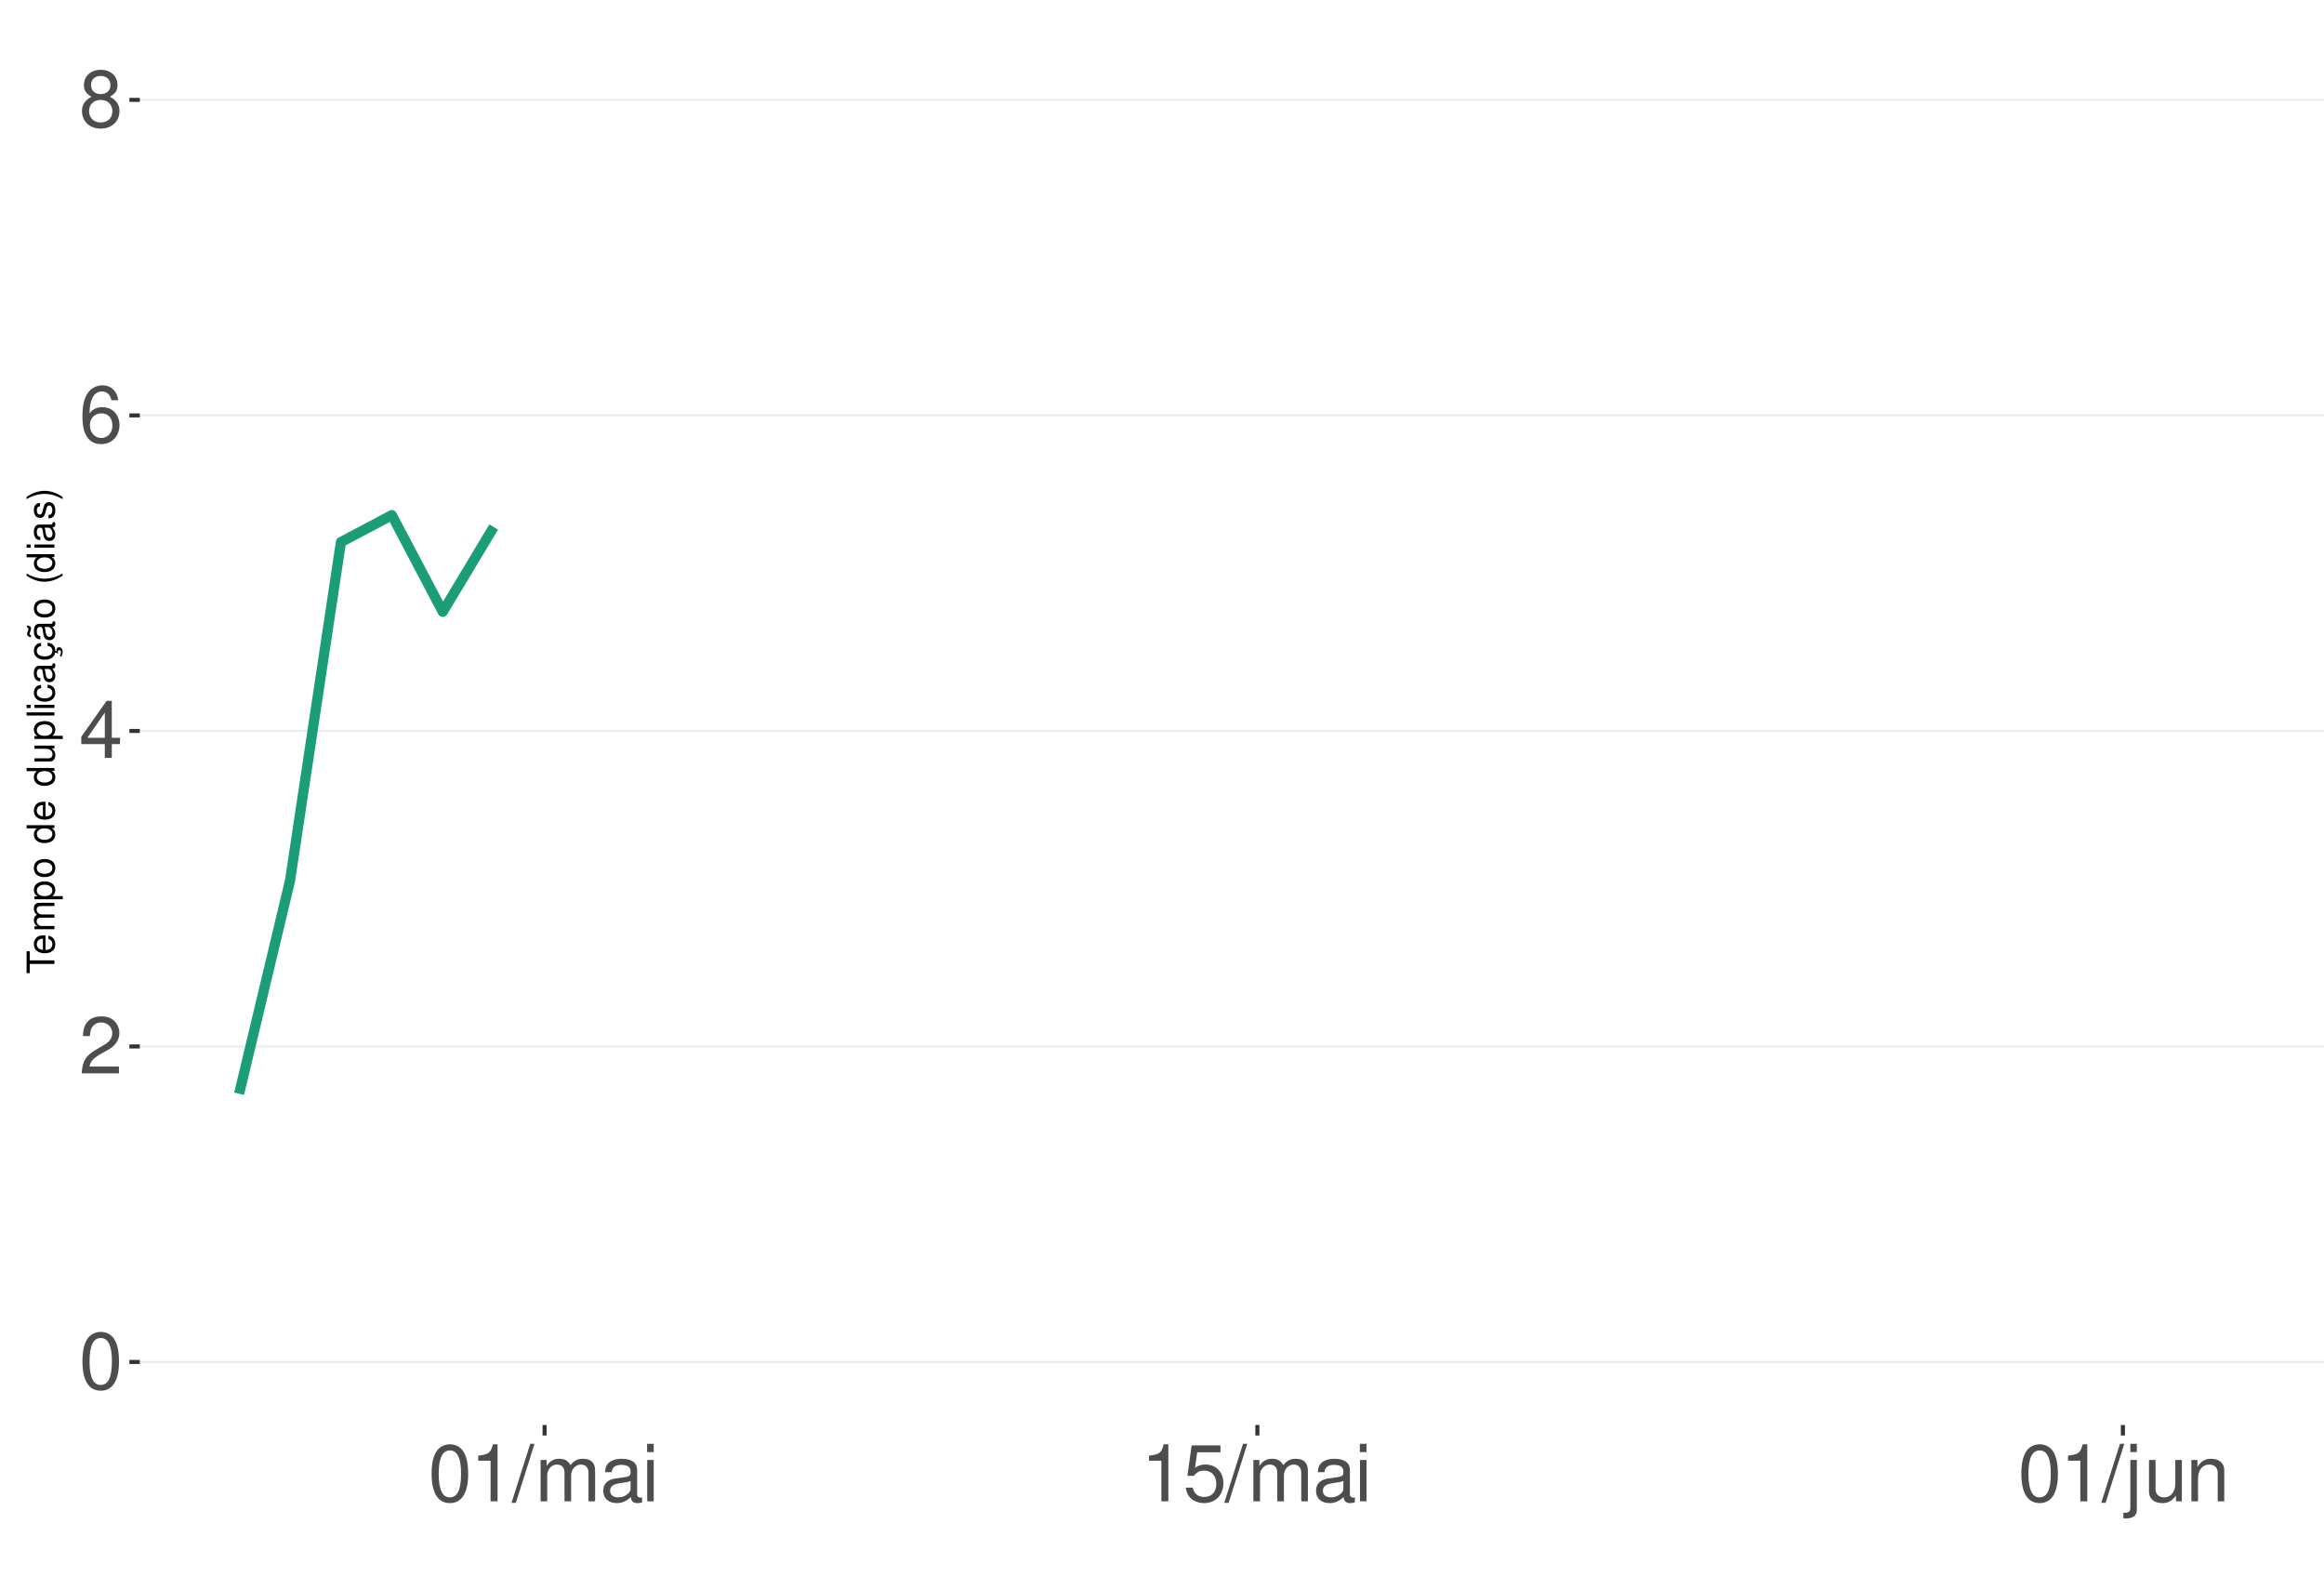
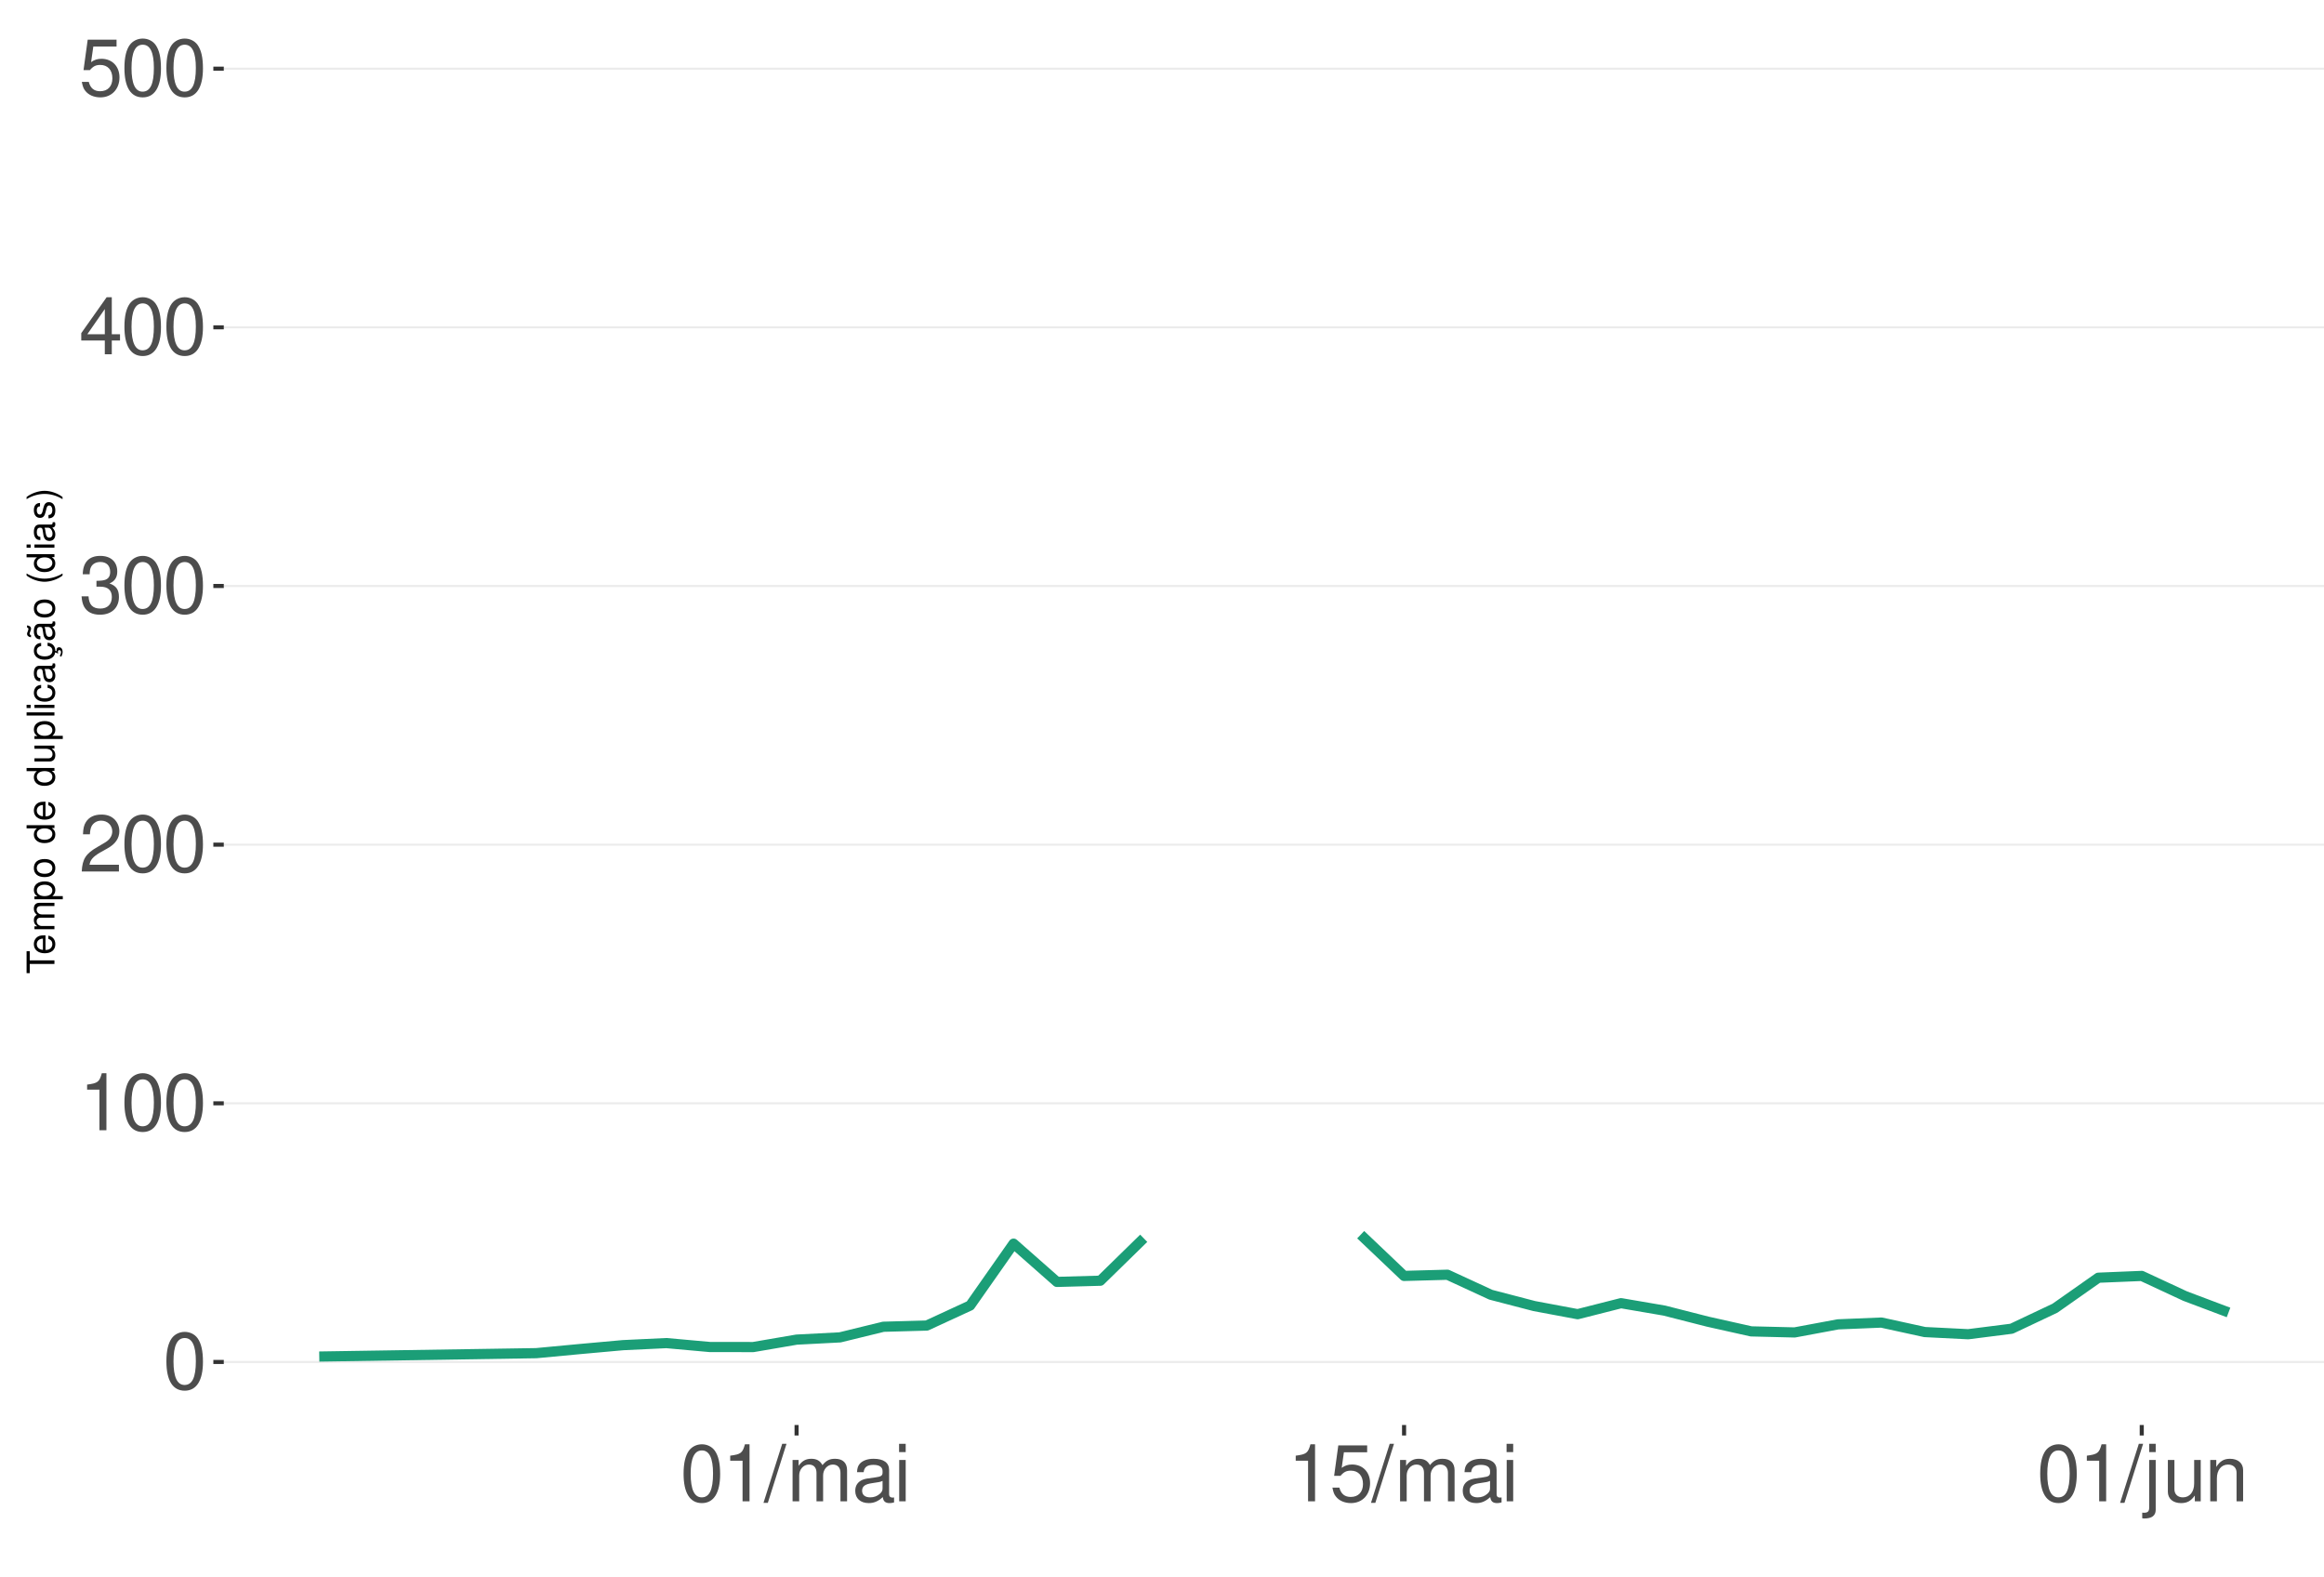
<svg xmlns="http://www.w3.org/2000/svg" xmlns:xlink="http://www.w3.org/1999/xlink" width="609pt" height="413pt" viewBox="0 0 609 413" version="1.1">
  <defs>
    <g>
      <symbol overflow="visible" id="glyph0-0">
        <path style="stroke:none;" d="" />
      </symbol>
      <symbol overflow="visible" id="glyph0-1">
        <path style="stroke:none;" d="M 5.688 -14.938 C 4.312 -14.938 3.078 -14.312 2.312 -13.297 C 1.359 -11.984 0.891 -10 0.891 -7.234 C 0.891 -2.188 2.547 0.469 5.688 0.469 C 8.781 0.469 10.469 -2.188 10.469 -7.109 C 10.469 -10 10.016 -11.938 9.047 -13.297 C 8.281 -14.328 7.062 -14.938 5.688 -14.938 Z M 5.688 -13.328 C 7.641 -13.328 8.609 -11.312 8.609 -7.266 C 8.609 -3.016 7.656 -1.031 5.641 -1.031 C 3.719 -1.031 2.75 -3.094 2.75 -7.203 C 2.75 -11.312 3.719 -13.328 5.688 -13.328 Z M 5.688 -13.328 " />
      </symbol>
      <symbol overflow="visible" id="glyph0-2">
+         <path style="stroke:none;" d="M 5.344 -10.641 L 5.344 0 L 7.172 0 L 7.172 -14.938 L 5.969 -14.938 C 5.328 -12.641 4.922 -12.328 2.109 -11.953 L 2.109 -10.641 Z M 5.344 -10.641 " />
+       </symbol>
+       <symbol overflow="visible" id="glyph0-3">
        <path style="stroke:none;" d="M 10.453 -1.797 L 2.75 -1.797 C 2.938 -3.031 3.594 -3.828 5.391 -4.922 L 7.453 -6.078 C 9.5 -7.203 10.562 -8.734 10.562 -10.578 C 10.562 -11.812 10.062 -12.969 9.188 -13.781 C 8.328 -14.562 7.25 -14.938 5.859 -14.938 C 4 -14.938 2.625 -14.281 1.812 -13 C 1.297 -12.203 1.078 -11.281 1.031 -9.766 L 2.844 -9.766 C 2.906 -10.781 3.031 -11.375 3.281 -11.875 C 3.766 -12.781 4.703 -13.344 5.797 -13.344 C 7.453 -13.344 8.703 -12.141 8.703 -10.531 C 8.703 -9.344 8.016 -8.297 6.719 -7.562 L 4.812 -6.438 C 1.75 -4.688 0.875 -3.281 0.703 -0.016 L 10.453 -0.016 Z M 10.453 -1.797 " />
      </symbol>
-       <symbol overflow="visible" id="glyph0-3">
+       <symbol overflow="visible" id="glyph0-4">
+         <path style="stroke:none;" d="M 4.562 -6.875 L 5.562 -6.875 C 7.547 -6.875 8.594 -5.953 8.594 -4.156 C 8.594 -2.266 7.453 -1.141 5.578 -1.141 C 3.578 -1.141 2.609 -2.141 2.484 -4.344 L 0.656 -4.344 C 0.75 -3.141 0.953 -2.359 1.297 -1.688 C 2.062 -0.25 3.484 0.469 5.5 0.469 C 8.516 0.469 10.453 -1.344 10.453 -4.172 C 10.453 -6.078 9.734 -7.109 7.969 -7.719 C 9.344 -8.281 10.016 -9.312 10.016 -10.828 C 10.016 -13.391 8.344 -14.938 5.562 -14.938 C 2.609 -14.938 1.031 -13.281 0.969 -10.125 L 2.781 -10.125 C 2.812 -11.031 2.891 -11.547 3.125 -12 C 3.531 -12.844 4.438 -13.344 5.578 -13.344 C 7.188 -13.344 8.156 -12.375 8.156 -10.766 C 8.156 -9.703 7.781 -9.062 6.984 -8.719 C 6.484 -8.516 5.828 -8.422 4.562 -8.406 Z M 4.562 -6.875 " />
+       </symbol>
+       <symbol overflow="visible" id="glyph0-5">
        <path style="stroke:none;" d="M 6.75 -3.609 L 6.75 0 L 8.578 0 L 8.578 -3.609 L 10.734 -3.609 L 10.734 -5.25 L 8.578 -5.25 L 8.578 -14.938 L 7.234 -14.938 L 0.578 -5.531 L 0.578 -3.609 Z M 6.75 -5.25 L 2.172 -5.25 L 6.75 -11.844 Z M 6.75 -5.25 " />
      </symbol>
-       <symbol overflow="visible" id="glyph0-4">
-         <path style="stroke:none;" d="M 10.281 -11.047 C 9.938 -13.484 8.359 -14.938 6.141 -14.938 C 4.531 -14.938 3.078 -14.156 2.203 -12.812 C 1.281 -11.344 0.891 -9.516 0.891 -6.812 C 0.891 -4.297 1.234 -2.703 2.125 -1.391 C 2.906 -0.172 4.188 0.469 5.797 0.469 C 8.594 0.469 10.594 -1.609 10.594 -4.531 C 10.594 -7.266 8.734 -9.219 6.109 -9.219 C 4.672 -9.219 3.531 -8.672 2.75 -7.578 C 2.766 -11.281 3.922 -13.328 6.016 -13.328 C 7.297 -13.328 8.188 -12.5 8.469 -11.047 Z M 5.891 -7.594 C 7.641 -7.594 8.734 -6.359 8.734 -4.375 C 8.734 -2.5 7.5 -1.141 5.828 -1.141 C 4.125 -1.141 2.844 -2.562 2.844 -4.469 C 2.844 -6.328 4.094 -7.594 5.891 -7.594 Z M 5.891 -7.594 " />
-       </symbol>
-       <symbol overflow="visible" id="glyph0-5">
-         <path style="stroke:none;" d="M 8.078 -7.875 C 9.609 -8.797 10.078 -9.547 10.078 -10.953 C 10.078 -13.297 8.281 -14.938 5.688 -14.938 C 3.094 -14.938 1.281 -13.297 1.281 -10.969 C 1.281 -9.547 1.75 -8.812 3.266 -7.875 C 1.594 -7.016 0.766 -5.797 0.766 -4.156 C 0.766 -1.422 2.766 0.469 5.688 0.469 C 8.578 0.469 10.594 -1.422 10.594 -4.156 C 10.594 -5.797 9.766 -7.016 8.078 -7.875 Z M 5.688 -13.328 C 7.234 -13.328 8.219 -12.391 8.219 -10.906 C 8.219 -9.5 7.203 -8.578 5.688 -8.578 C 4.125 -8.578 3.141 -9.5 3.141 -10.953 C 3.141 -12.391 4.125 -13.328 5.688 -13.328 Z M 5.688 -7.047 C 7.5 -7.047 8.734 -5.844 8.734 -4.109 C 8.734 -2.312 7.516 -1.141 5.641 -1.141 C 3.859 -1.141 2.625 -2.359 2.625 -4.094 C 2.625 -5.859 3.844 -7.047 5.688 -7.047 Z M 5.688 -7.047 " />
-       </symbol>
      <symbol overflow="visible" id="glyph0-6">
-         <path style="stroke:none;" d="M 5.344 -10.641 L 5.344 0 L 7.172 0 L 7.172 -14.938 L 5.969 -14.938 C 5.328 -12.641 4.922 -12.328 2.109 -11.953 L 2.109 -10.641 Z M 5.344 -10.641 " />
+         <path style="stroke:none;" d="M 9.828 -14.641 L 2.266 -14.641 L 1.172 -6.672 L 2.844 -6.672 C 3.703 -7.688 4.406 -8.031 5.562 -8.031 C 7.516 -8.031 8.734 -6.688 8.734 -4.531 C 8.734 -2.422 7.516 -1.141 5.531 -1.141 C 3.953 -1.141 2.969 -1.938 2.547 -3.594 L 0.719 -3.594 C 0.969 -2.391 1.172 -1.812 1.609 -1.281 C 2.438 -0.172 3.922 0.469 5.578 0.469 C 8.531 0.469 10.594 -1.672 10.594 -4.766 C 10.594 -7.656 8.672 -9.641 5.859 -9.641 C 4.828 -9.641 4 -9.375 3.156 -8.766 L 3.734 -12.844 L 9.828 -12.844 Z M 9.828 -14.641 " />
      </symbol>
      <symbol overflow="visible" id="glyph0-7">
        <path style="stroke:none;" d="M 4.734 -15.062 L -0.172 0.406 L 0.969 0.406 L 5.859 -15.062 Z M 4.734 -15.062 " />
      </symbol>
      <symbol overflow="visible" id="glyph0-8">
        <path style="stroke:none;" d="M 1.453 -10.828 L 1.453 0 L 3.188 0 L 3.188 -6.797 C 3.188 -8.359 4.312 -9.625 5.719 -9.625 C 7 -9.625 7.719 -8.844 7.719 -7.453 L 7.719 0 L 9.453 0 L 9.453 -6.797 C 9.453 -8.359 10.594 -9.625 12 -9.625 C 13.266 -9.625 14 -8.812 14 -7.453 L 14 0 L 15.734 0 L 15.734 -8.125 C 15.734 -10.062 14.625 -11.141 12.594 -11.141 C 11.156 -11.141 10.281 -10.703 9.281 -9.484 C 8.641 -10.641 7.766 -11.141 6.359 -11.141 C 4.922 -11.141 3.953 -10.594 3.031 -9.297 L 3.031 -10.828 Z M 1.453 -10.828 " />
      </symbol>
      <symbol overflow="visible" id="glyph0-9">
        <path style="stroke:none;" d="M 11.047 -1.016 C 10.859 -0.969 10.781 -0.969 10.672 -0.969 C 10.078 -0.969 9.75 -1.281 9.75 -1.812 L 9.75 -8.188 C 9.75 -10.094 8.344 -11.141 5.688 -11.141 C 4.094 -11.141 2.828 -10.672 2.094 -9.875 C 1.594 -9.312 1.391 -8.703 1.344 -7.625 L 3.078 -7.625 C 3.219 -8.938 4 -9.547 5.625 -9.547 C 7.188 -9.547 8.031 -8.969 8.031 -7.938 L 8.031 -7.484 C 8.016 -6.734 7.641 -6.469 6.234 -6.281 C 3.797 -5.969 3.422 -5.891 2.766 -5.625 C 1.516 -5.078 0.875 -4.125 0.875 -2.734 C 0.875 -0.766 2.234 0.469 4.422 0.469 C 5.781 0.469 6.875 0 8.094 -1.109 C 8.219 0 8.766 0.469 9.875 0.469 C 10.25 0.469 10.469 0.438 11.047 0.297 Z M 8.031 -3.406 C 8.031 -2.828 7.875 -2.484 7.359 -2 C 6.656 -1.359 5.797 -1.031 4.797 -1.031 C 3.453 -1.031 2.672 -1.672 2.672 -2.766 C 2.672 -3.906 3.406 -4.484 5.266 -4.75 C 7.109 -5 7.453 -5.078 8.031 -5.344 Z M 8.031 -3.406 " />
      </symbol>
      <symbol overflow="visible" id="glyph0-10">
        <path style="stroke:none;" d="M 3.094 -10.828 L 1.391 -10.828 L 1.391 0 L 3.094 0 Z M 3.094 -15.062 L 1.359 -15.062 L 1.359 -12.891 L 3.094 -12.891 Z M 3.094 -15.062 " />
      </symbol>
      <symbol overflow="visible" id="glyph0-11">
-         <path style="stroke:none;" d="M 9.828 -14.641 L 2.266 -14.641 L 1.172 -6.672 L 2.844 -6.672 C 3.703 -7.688 4.406 -8.031 5.562 -8.031 C 7.516 -8.031 8.734 -6.688 8.734 -4.531 C 8.734 -2.422 7.516 -1.141 5.531 -1.141 C 3.953 -1.141 2.969 -1.938 2.547 -3.594 L 0.719 -3.594 C 0.969 -2.391 1.172 -1.812 1.609 -1.281 C 2.438 -0.172 3.922 0.469 5.578 0.469 C 8.531 0.469 10.594 -1.672 10.594 -4.766 C 10.594 -7.656 8.672 -9.641 5.859 -9.641 C 4.828 -9.641 4 -9.375 3.156 -8.766 L 3.734 -12.844 L 9.828 -12.844 Z M 9.828 -14.641 " />
+         <path style="stroke:none;" d="M 1.453 -10.828 L 1.453 1.562 C 1.453 2.641 1.109 3 0.047 3 C -0.078 3 -0.141 3 -0.375 2.969 L -0.375 4.438 C -0.172 4.484 -0.062 4.5 0.203 4.5 C 2.141 4.5 3.156 3.734 3.156 2.25 L 3.156 -10.828 Z M 3.156 -15.062 L 1.453 -15.062 L 1.453 -12.891 L 3.156 -12.891 Z M 3.156 -15.062 " />
      </symbol>
      <symbol overflow="visible" id="glyph0-12">
-         <path style="stroke:none;" d="M 1.453 -10.828 L 1.453 1.562 C 1.453 2.641 1.109 3 0.047 3 C -0.078 3 -0.141 3 -0.375 2.969 L -0.375 4.438 C -0.172 4.484 -0.062 4.5 0.203 4.5 C 2.141 4.5 3.156 3.734 3.156 2.25 L 3.156 -10.828 Z M 3.156 -15.062 L 1.453 -15.062 L 1.453 -12.891 L 3.156 -12.891 Z M 3.156 -15.062 " />
+         <path style="stroke:none;" d="M 9.953 0 L 9.953 -10.828 L 8.234 -10.828 L 8.234 -4.688 C 8.234 -2.484 7.078 -1.031 5.281 -1.031 C 3.922 -1.031 3.062 -1.859 3.062 -3.156 L 3.062 -10.828 L 1.344 -10.828 L 1.344 -2.484 C 1.344 -0.688 2.688 0.469 4.797 0.469 C 6.375 0.469 7.391 -0.078 8.406 -1.516 L 8.406 0 Z M 9.953 0 " />
      </symbol>
      <symbol overflow="visible" id="glyph0-13">
-         <path style="stroke:none;" d="M 9.953 0 L 9.953 -10.828 L 8.234 -10.828 L 8.234 -4.688 C 8.234 -2.484 7.078 -1.031 5.281 -1.031 C 3.922 -1.031 3.062 -1.859 3.062 -3.156 L 3.062 -10.828 L 1.344 -10.828 L 1.344 -2.484 C 1.344 -0.688 2.688 0.469 4.797 0.469 C 6.375 0.469 7.391 -0.078 8.406 -1.516 L 8.406 0 Z M 9.953 0 " />
-       </symbol>
-       <symbol overflow="visible" id="glyph0-14">
        <path style="stroke:none;" d="M 1.453 -10.828 L 1.453 0 L 3.188 0 L 3.188 -5.969 C 3.188 -8.188 4.344 -9.625 6.109 -9.625 C 7.484 -9.625 8.344 -8.797 8.344 -7.5 L 8.344 0 L 10.062 0 L 10.062 -8.188 C 10.062 -9.984 8.719 -11.141 6.625 -11.141 C 5.016 -11.141 3.984 -10.516 3.031 -9 L 3.031 -10.828 Z M 1.453 -10.828 " />
      </symbol>
      <symbol overflow="visible" id="glyph1-0">
        <path style="stroke:none;" d="" />
      </symbol>
      <symbol overflow="visible" id="glyph1-1">
        <path style="stroke:none;" d="M -6.469 -3.547 L -6.469 -5.938 L -7.297 -5.938 L -7.297 -0.203 L -6.469 -0.203 L -6.469 -2.609 L 0 -2.609 L 0 -3.547 Z M -6.469 -3.547 " />
      </symbol>
      <symbol overflow="visible" id="glyph1-2">
        <path style="stroke:none;" d="M -2.344 -5.125 C -3.141 -5.125 -3.625 -5.062 -4.016 -4.922 C -4.875 -4.578 -5.391 -3.781 -5.391 -2.797 C -5.391 -1.344 -4.281 -0.406 -2.547 -0.406 C -0.812 -0.406 0.234 -1.297 0.234 -2.781 C 0.234 -3.984 -0.453 -4.812 -1.594 -5.016 L -1.594 -4.188 C -0.906 -3.953 -0.547 -3.484 -0.547 -2.812 C -0.547 -2.281 -0.781 -1.828 -1.219 -1.547 C -1.516 -1.344 -1.812 -1.281 -2.344 -1.266 Z M -3.016 -1.297 C -3.984 -1.359 -4.625 -1.953 -4.625 -2.797 C -4.625 -3.641 -3.953 -4.234 -3.016 -4.234 Z M -3.016 -1.297 " />
      </symbol>
      <symbol overflow="visible" id="glyph1-3">
        <path style="stroke:none;" d="M -5.234 -0.703 L 0 -0.703 L 0 -1.547 L -3.297 -1.547 C -4.047 -1.547 -4.656 -2.094 -4.656 -2.766 C -4.656 -3.391 -4.281 -3.734 -3.609 -3.734 L 0 -3.734 L 0 -4.578 L -3.297 -4.578 C -4.047 -4.578 -4.656 -5.125 -4.656 -5.812 C -4.656 -6.422 -4.266 -6.781 -3.609 -6.781 L 0 -6.781 L 0 -7.625 L -3.938 -7.625 C -4.875 -7.625 -5.391 -7.078 -5.391 -6.094 C -5.391 -5.406 -5.188 -4.984 -4.594 -4.484 C -5.156 -4.188 -5.391 -3.766 -5.391 -3.078 C -5.391 -2.375 -5.125 -1.906 -4.5 -1.469 L -5.234 -1.469 Z M -5.234 -0.703 " />
      </symbol>
      <symbol overflow="visible" id="glyph1-4">
        <path style="stroke:none;" d="M 2.188 -0.547 L 2.188 -1.375 L -0.547 -1.375 C -0.016 -1.812 0.234 -2.312 0.234 -2.984 C 0.234 -4.344 -0.859 -5.234 -2.531 -5.234 C -4.297 -5.234 -5.391 -4.375 -5.391 -2.984 C -5.391 -2.266 -5.062 -1.703 -4.453 -1.312 L -5.234 -1.312 L -5.234 -0.547 Z M -4.609 -2.844 C -4.609 -3.766 -3.797 -4.359 -2.547 -4.359 C -1.359 -4.359 -0.547 -3.75 -0.547 -2.844 C -0.547 -1.953 -1.344 -1.375 -2.578 -1.375 C -3.812 -1.375 -4.609 -1.953 -4.609 -2.844 Z M -4.609 -2.844 " />
      </symbol>
      <symbol overflow="visible" id="glyph1-5">
        <path style="stroke:none;" d="M -5.391 -2.719 C -5.391 -1.234 -4.344 -0.359 -2.578 -0.359 C -0.812 -0.359 0.234 -1.234 0.234 -2.734 C 0.234 -4.203 -0.812 -5.094 -2.547 -5.094 C -4.359 -5.094 -5.391 -4.234 -5.391 -2.719 Z M -4.625 -2.734 C -4.625 -3.672 -3.844 -4.234 -2.547 -4.234 C -1.312 -4.234 -0.547 -3.656 -0.547 -2.734 C -0.547 -1.797 -1.312 -1.234 -2.578 -1.234 C -3.844 -1.234 -4.625 -1.797 -4.625 -2.734 Z M -4.625 -2.734 " />
      </symbol>
      <symbol overflow="visible" id="glyph1-6">
        <path style="stroke:none;" d="" />
      </symbol>
      <symbol overflow="visible" id="glyph1-7">
        <path style="stroke:none;" d="M -7.297 -4.953 L -7.297 -4.125 L -4.578 -4.125 C -5.109 -3.766 -5.391 -3.203 -5.391 -2.516 C -5.391 -1.156 -4.297 -0.266 -2.625 -0.266 C -0.859 -0.266 0.234 -1.125 0.234 -2.547 C 0.234 -3.266 -0.047 -3.766 -0.688 -4.203 L 0 -4.203 L 0 -4.953 Z M -4.609 -2.656 C -4.609 -3.547 -3.812 -4.125 -2.562 -4.125 C -1.344 -4.125 -0.547 -3.547 -0.547 -2.656 C -0.547 -1.734 -1.359 -1.125 -2.578 -1.125 C -3.797 -1.125 -4.609 -1.734 -4.609 -2.656 Z M -4.609 -2.656 " />
      </symbol>
      <symbol overflow="visible" id="glyph1-8">
        <path style="stroke:none;" d="M 0 -4.812 L -5.234 -4.812 L -5.234 -3.984 L -2.266 -3.984 C -1.203 -3.984 -0.5 -3.438 -0.5 -2.562 C -0.5 -1.906 -0.906 -1.484 -1.531 -1.484 L -5.234 -1.484 L -5.234 -0.656 L -1.203 -0.656 C -0.328 -0.656 0.234 -1.297 0.234 -2.312 C 0.234 -3.094 -0.047 -3.578 -0.734 -4.062 L 0 -4.062 Z M 0 -4.812 " />
      </symbol>
      <symbol overflow="visible" id="glyph1-9">
        <path style="stroke:none;" d="M -7.297 -1.516 L -7.297 -0.688 L 0 -0.688 L 0 -1.516 Z M -7.297 -1.516 " />
      </symbol>
      <symbol overflow="visible" id="glyph1-10">
        <path style="stroke:none;" d="M -5.234 -1.5 L -5.234 -0.672 L 0 -0.672 L 0 -1.5 Z M -7.297 -1.5 L -7.297 -0.656 L -6.234 -0.656 L -6.234 -1.5 Z M -7.297 -1.5 " />
      </symbol>
      <symbol overflow="visible" id="glyph1-11">
        <path style="stroke:none;" d="M -3.484 -4.703 C -3.984 -4.672 -4.312 -4.562 -4.609 -4.359 C -5.094 -4 -5.391 -3.375 -5.391 -2.641 C -5.391 -1.219 -4.266 -0.312 -2.531 -0.312 C -0.844 -0.312 0.234 -1.203 0.234 -2.625 C 0.234 -3.875 -0.516 -4.672 -1.797 -4.766 L -1.797 -3.938 C -0.953 -3.797 -0.547 -3.359 -0.547 -2.656 C -0.547 -1.734 -1.297 -1.188 -2.531 -1.188 C -3.844 -1.188 -4.625 -1.719 -4.625 -2.625 C -4.625 -3.328 -4.203 -3.766 -3.484 -3.875 Z M -3.484 -4.703 " />
      </symbol>
      <symbol overflow="visible" id="glyph1-12">
        <path style="stroke:none;" d="M -0.484 -5.344 C -0.469 -5.266 -0.469 -5.219 -0.469 -5.172 C -0.469 -4.875 -0.625 -4.719 -0.875 -4.719 L -3.953 -4.719 C -4.891 -4.719 -5.391 -4.047 -5.391 -2.75 C -5.391 -1.984 -5.172 -1.375 -4.781 -1.016 C -4.516 -0.766 -4.203 -0.672 -3.688 -0.656 L -3.688 -1.484 C -4.328 -1.562 -4.625 -1.938 -4.625 -2.719 C -4.625 -3.484 -4.344 -3.891 -3.844 -3.891 L -3.625 -3.891 C -3.266 -3.875 -3.125 -3.703 -3.047 -3.016 C -2.891 -1.844 -2.844 -1.656 -2.719 -1.344 C -2.453 -0.734 -2 -0.422 -1.312 -0.422 C -0.375 -0.422 0.234 -1.078 0.234 -2.141 C 0.234 -2.797 0 -3.328 -0.547 -3.922 C 0 -3.984 0.234 -4.234 0.234 -4.781 C 0.234 -4.953 0.203 -5.062 0.141 -5.344 Z M -1.656 -3.891 C -1.375 -3.891 -1.203 -3.812 -0.969 -3.562 C -0.656 -3.219 -0.5 -2.812 -0.5 -2.312 C -0.5 -1.672 -0.812 -1.297 -1.344 -1.297 C -1.891 -1.297 -2.172 -1.656 -2.297 -2.547 C -2.422 -3.438 -2.453 -3.609 -2.594 -3.891 Z M -1.656 -3.891 " />
      </symbol>
      <symbol overflow="visible" id="glyph1-13">
        <path style="stroke:none;" d="M 0.234 -2.641 C 0.234 -3.875 -0.547 -4.703 -1.797 -4.766 L -1.797 -3.938 C -0.953 -3.797 -0.531 -3.359 -0.531 -2.656 C -0.531 -1.734 -1.281 -1.188 -2.516 -1.188 C -3.844 -1.188 -4.625 -1.719 -4.625 -2.625 C -4.625 -3.328 -4.203 -3.766 -3.484 -3.875 L -3.484 -4.703 C -3.984 -4.672 -4.312 -4.562 -4.609 -4.359 C -5.094 -4 -5.391 -3.375 -5.391 -2.641 C -5.391 -1.219 -4.266 -0.312 -2.531 -0.312 C -1.469 -0.312 -0.625 -0.672 -0.156 -1.312 C 0.047 -1.594 0.125 -1.812 0.203 -2.25 L 0.922 -1.938 L 0.984 -2.062 C 0.938 -2.188 0.906 -2.25 0.906 -2.375 C 0.906 -2.656 1.047 -2.828 1.281 -2.828 C 1.547 -2.828 1.734 -2.594 1.734 -2.297 C 1.734 -2.031 1.672 -1.844 1.438 -1.406 L 1.406 -1.312 L 1.812 -1.094 C 2.078 -1.75 2.141 -1.953 2.141 -2.344 C 2.141 -3.109 1.781 -3.578 1.203 -3.578 C 0.781 -3.578 0.547 -3.297 0.547 -2.797 C 0.547 -2.703 0.547 -2.641 0.562 -2.516 Z M 0.234 -2.641 " />
      </symbol>
      <symbol overflow="visible" id="glyph1-14">
        <path style="stroke:none;" d="M -0.484 -5.344 C -0.469 -5.266 -0.469 -5.219 -0.469 -5.172 C -0.469 -4.875 -0.625 -4.719 -0.875 -4.719 L -3.953 -4.719 C -4.891 -4.719 -5.391 -4.047 -5.391 -2.75 C -5.391 -1.984 -5.172 -1.375 -4.781 -1.016 C -4.516 -0.766 -4.203 -0.672 -3.688 -0.656 L -3.688 -1.484 C -4.328 -1.562 -4.625 -1.938 -4.625 -2.719 C -4.625 -3.484 -4.344 -3.891 -3.844 -3.891 L -3.625 -3.891 C -3.266 -3.875 -3.125 -3.703 -3.047 -3.016 C -2.891 -1.844 -2.844 -1.656 -2.719 -1.344 C -2.453 -0.734 -2 -0.422 -1.312 -0.422 C -0.375 -0.422 0.234 -1.078 0.234 -2.141 C 0.234 -2.797 0 -3.328 -0.547 -3.922 C 0 -3.984 0.234 -4.234 0.234 -4.781 C 0.234 -4.953 0.203 -5.062 0.141 -5.344 Z M -1.656 -3.891 C -1.375 -3.891 -1.203 -3.812 -0.969 -3.562 C -0.656 -3.219 -0.5 -2.812 -0.5 -2.312 C -0.5 -1.672 -0.812 -1.297 -1.344 -1.297 C -1.891 -1.297 -2.172 -1.656 -2.297 -2.547 C -2.422 -3.438 -2.453 -3.609 -2.594 -3.891 Z M -7.172 -3.75 C -6.922 -3.672 -6.812 -3.547 -6.812 -3.375 C -6.812 -3.25 -6.875 -2.984 -6.984 -2.734 C -7.156 -2.312 -7.172 -2.25 -7.172 -2.047 C -7.172 -1.594 -6.797 -1.297 -6.141 -1.188 L -6.141 -1.766 C -6.375 -1.812 -6.5 -1.938 -6.5 -2.094 C -6.5 -2.203 -6.469 -2.344 -6.375 -2.578 C -6.156 -3.156 -6.125 -3.234 -6.125 -3.438 C -6.125 -3.922 -6.484 -4.219 -7.172 -4.312 Z M -7.172 -3.75 " />
      </symbol>
      <symbol overflow="visible" id="glyph1-15">
        <path style="stroke:none;" d="M -7.297 -2.359 C -5.984 -1.359 -4.156 -0.734 -2.594 -0.734 C -1.016 -0.734 0.812 -1.359 2.125 -2.359 L 2.125 -2.906 C 0.688 -2.031 -0.984 -1.547 -2.594 -1.547 C -4.188 -1.547 -5.875 -2.031 -7.297 -2.906 Z M -7.297 -2.359 " />
      </symbol>
      <symbol overflow="visible" id="glyph1-16">
        <path style="stroke:none;" d="M -3.781 -4.375 C -4.812 -4.375 -5.391 -3.688 -5.391 -2.484 C -5.391 -1.266 -4.766 -0.469 -3.797 -0.469 C -2.969 -0.469 -2.578 -0.891 -2.281 -2.125 L -2.094 -2.906 C -1.953 -3.484 -1.734 -3.719 -1.375 -3.719 C -0.875 -3.719 -0.547 -3.234 -0.547 -2.5 C -0.547 -2.047 -0.672 -1.672 -0.891 -1.453 C -1.047 -1.328 -1.188 -1.266 -1.562 -1.219 L -1.562 -0.344 C -0.344 -0.375 0.234 -1.062 0.234 -2.438 C 0.234 -3.75 -0.422 -4.594 -1.438 -4.594 C -2.203 -4.594 -2.641 -4.156 -2.891 -3.109 L -3.078 -2.312 C -3.234 -1.625 -3.453 -1.344 -3.828 -1.344 C -4.312 -1.344 -4.625 -1.766 -4.625 -2.453 C -4.625 -3.125 -4.328 -3.484 -3.781 -3.5 Z M -3.781 -4.375 " />
      </symbol>
      <symbol overflow="visible" id="glyph1-17">
        <path style="stroke:none;" d="M 2.125 -0.938 C 0.812 -1.938 -1.016 -2.562 -2.578 -2.562 C -4.156 -2.562 -5.984 -1.938 -7.297 -0.938 L -7.297 -0.375 C -5.859 -1.266 -4.188 -1.75 -2.578 -1.75 C -0.984 -1.75 0.703 -1.266 2.125 -0.375 Z M 2.125 -0.938 " />
      </symbol>
    </g>
    <clipPath id="clip1">
-       <path d="M 36.645 9.961 L 609 9.961 L 609 373.328 L 36.645 373.328 Z M 36.645 9.961 " />
+       <path d="M 58.645 9.961 L 609 9.961 L 609 373.328 L 58.645 373.328 Z M 58.645 9.961 " />
    </clipPath>
    <clipPath id="clip2">
-       <path d="M 36.645 356 L 609 356 L 609 358 L 36.645 358 Z M 36.645 356 " />
+       <path d="M 58.645 356 L 609 356 L 609 358 L 58.645 358 Z M 58.645 356 " />
    </clipPath>
    <clipPath id="clip3">
-       <path d="M 36.645 273 L 609 273 L 609 275 L 36.645 275 Z M 36.645 273 " />
+       <path d="M 58.645 288 L 609 288 L 609 290 L 58.645 290 Z M 58.645 288 " />
    </clipPath>
    <clipPath id="clip4">
-       <path d="M 36.645 191 L 609 191 L 609 192 L 36.645 192 Z M 36.645 191 " />
+       <path d="M 58.645 221 L 609 221 L 609 222 L 58.645 222 Z M 58.645 221 " />
    </clipPath>
    <clipPath id="clip5">
-       <path d="M 36.645 108 L 609 108 L 609 110 L 36.645 110 Z M 36.645 108 " />
+       <path d="M 58.645 153 L 609 153 L 609 154 L 58.645 154 Z M 58.645 153 " />
    </clipPath>
    <clipPath id="clip6">
-       <path d="M 36.645 25 L 609 25 L 609 27 L 36.645 27 Z M 36.645 25 " />
+       <path d="M 58.645 85 L 609 85 L 609 87 L 58.645 87 Z M 58.645 85 " />
+     </clipPath>
+     <clipPath id="clip7">
+       <path d="M 58.645 17 L 609 17 L 609 19 L 58.645 19 Z M 58.645 17 " />
    </clipPath>
  </defs>
  <g id="surface281">
    <rect x="0" y="0" width="609" height="413" style="fill:rgb(100%,100%,100%);fill-opacity:1;stroke:none;" />
    <rect x="0" y="0" width="609" height="413" style="fill:rgb(100%,100%,100%);fill-opacity:1;stroke:none;" />
    <path style="fill:none;stroke-width:1.067;stroke-linecap:round;stroke-linejoin:round;stroke:rgb(100%,100%,100%);stroke-opacity:1;stroke-miterlimit:10;" d="M 0 413 L 609 413 L 609 0 L 0 0 Z M 0 413 " />
    <g clip-path="url(#clip1)" clip-rule="nonzero">
-       <path style=" stroke:none;fill-rule:nonzero;fill:rgb(100%,100%,100%);fill-opacity:1;" d="M 36.645 373.328 L 609 373.328 L 609 9.961 L 36.645 9.961 Z M 36.645 373.328 " />
+       <path style=" stroke:none;fill-rule:nonzero;fill:rgb(100%,100%,100%);fill-opacity:1;" d="M 58.645 373.328 L 609 373.328 L 609 9.961 L 58.645 9.961 Z M 58.645 373.328 " />
    </g>
    <g clip-path="url(#clip2)" clip-rule="nonzero">
-       <path style="fill:none;stroke-width:0.533;stroke-linecap:butt;stroke-linejoin:round;stroke:rgb(92.157%,92.157%,92.157%);stroke-opacity:1;stroke-miterlimit:10;" d="M 36.645 356.812 L 609 356.812 " />
+       <path style="fill:none;stroke-width:0.533;stroke-linecap:butt;stroke-linejoin:round;stroke:rgb(92.157%,92.157%,92.157%);stroke-opacity:1;stroke-miterlimit:10;" d="M 58.645 356.812 L 609 356.812 " />
    </g>
    <g clip-path="url(#clip3)" clip-rule="nonzero">
-       <path style="fill:none;stroke-width:0.533;stroke-linecap:butt;stroke-linejoin:round;stroke:rgb(92.157%,92.157%,92.157%);stroke-opacity:1;stroke-miterlimit:10;" d="M 36.645 274.152 L 609 274.152 " />
+       <path style="fill:none;stroke-width:0.533;stroke-linecap:butt;stroke-linejoin:round;stroke:rgb(92.157%,92.157%,92.157%);stroke-opacity:1;stroke-miterlimit:10;" d="M 58.645 289.047 L 609 289.047 " />
    </g>
    <g clip-path="url(#clip4)" clip-rule="nonzero">
-       <path style="fill:none;stroke-width:0.533;stroke-linecap:butt;stroke-linejoin:round;stroke:rgb(92.157%,92.157%,92.157%);stroke-opacity:1;stroke-miterlimit:10;" d="M 36.645 191.492 L 609 191.492 " />
+       <path style="fill:none;stroke-width:0.533;stroke-linecap:butt;stroke-linejoin:round;stroke:rgb(92.157%,92.157%,92.157%);stroke-opacity:1;stroke-miterlimit:10;" d="M 58.645 221.285 L 609 221.285 " />
    </g>
    <g clip-path="url(#clip5)" clip-rule="nonzero">
-       <path style="fill:none;stroke-width:0.533;stroke-linecap:butt;stroke-linejoin:round;stroke:rgb(92.157%,92.157%,92.157%);stroke-opacity:1;stroke-miterlimit:10;" d="M 36.645 108.832 L 609 108.832 " />
+       <path style="fill:none;stroke-width:0.533;stroke-linecap:butt;stroke-linejoin:round;stroke:rgb(92.157%,92.157%,92.157%);stroke-opacity:1;stroke-miterlimit:10;" d="M 58.645 153.52 L 609 153.52 " />
    </g>
    <g clip-path="url(#clip6)" clip-rule="nonzero">
-       <path style="fill:none;stroke-width:0.533;stroke-linecap:butt;stroke-linejoin:round;stroke:rgb(92.157%,92.157%,92.157%);stroke-opacity:1;stroke-miterlimit:10;" d="M 36.645 26.172 L 609 26.172 " />
-     </g>
-     <path style="fill:none;stroke-width:2.667;stroke-linecap:butt;stroke-linejoin:round;stroke:rgb(10.588%,61.961%,46.667%);stroke-opacity:1;stroke-miterlimit:10;" d="M 62.66 286.543 L 76.004 230.691 L 89.344 142.012 L 102.688 134.957 L 116.027 160.285 L 129.371 138.066 " />
-     <g style="fill:rgb(30.196%,30.196%,30.196%);fill-opacity:1;">
-       <use xlink:href="#glyph0-1" x="20.715" y="363.866" />
-     </g>
-     <g style="fill:rgb(30.196%,30.196%,30.196%);fill-opacity:1;">
-       <use xlink:href="#glyph0-2" x="20.715" y="281.206" />
-     </g>
-     <g style="fill:rgb(30.196%,30.196%,30.196%);fill-opacity:1;">
-       <use xlink:href="#glyph0-3" x="20.715" y="198.546" />
-     </g>
-     <g style="fill:rgb(30.196%,30.196%,30.196%);fill-opacity:1;">
-       <use xlink:href="#glyph0-4" x="20.715" y="115.886" />
-     </g>
-     <g style="fill:rgb(30.196%,30.196%,30.196%);fill-opacity:1;">
-       <use xlink:href="#glyph0-5" x="20.715" y="33.226" />
-     </g>
-     <path style="fill:none;stroke-width:1.067;stroke-linecap:butt;stroke-linejoin:round;stroke:rgb(20%,20%,20%);stroke-opacity:1;stroke-miterlimit:10;" d="M 33.906 356.812 L 36.645 356.812 " />
-     <path style="fill:none;stroke-width:1.067;stroke-linecap:butt;stroke-linejoin:round;stroke:rgb(20%,20%,20%);stroke-opacity:1;stroke-miterlimit:10;" d="M 33.906 274.152 L 36.645 274.152 " />
-     <path style="fill:none;stroke-width:1.067;stroke-linecap:butt;stroke-linejoin:round;stroke:rgb(20%,20%,20%);stroke-opacity:1;stroke-miterlimit:10;" d="M 33.906 191.492 L 36.645 191.492 " />
-     <path style="fill:none;stroke-width:1.067;stroke-linecap:butt;stroke-linejoin:round;stroke:rgb(20%,20%,20%);stroke-opacity:1;stroke-miterlimit:10;" d="M 33.906 108.832 L 36.645 108.832 " />
-     <path style="fill:none;stroke-width:1.067;stroke-linecap:butt;stroke-linejoin:round;stroke:rgb(20%,20%,20%);stroke-opacity:1;stroke-miterlimit:10;" d="M 33.906 26.172 L 36.645 26.172 " />
-     <path style="fill:none;stroke-width:1.067;stroke-linecap:butt;stroke-linejoin:round;stroke:rgb(20%,20%,20%);stroke-opacity:1;stroke-miterlimit:10;" d="M 142.711 376.07 L 142.711 373.328 " />
-     <path style="fill:none;stroke-width:1.067;stroke-linecap:butt;stroke-linejoin:round;stroke:rgb(20%,20%,20%);stroke-opacity:1;stroke-miterlimit:10;" d="M 329.492 376.07 L 329.492 373.328 " />
-     <path style="fill:none;stroke-width:1.067;stroke-linecap:butt;stroke-linejoin:round;stroke:rgb(20%,20%,20%);stroke-opacity:1;stroke-miterlimit:10;" d="M 556.301 376.07 L 556.301 373.328 " />
-     <g style="fill:rgb(30.196%,30.196%,30.196%);fill-opacity:1;">
-       <use xlink:href="#glyph0-1" x="112.211" y="393.315" />
-       <use xlink:href="#glyph0-6" x="123.211" y="393.315" />
-       <use xlink:href="#glyph0-7" x="134.211" y="393.315" />
-       <use xlink:href="#glyph0-8" x="140.211" y="393.315" />
-       <use xlink:href="#glyph0-9" x="157.211" y="393.315" />
-       <use xlink:href="#glyph0-10" x="168.211" y="393.315" />
-     </g>
-     <g style="fill:rgb(30.196%,30.196%,30.196%);fill-opacity:1;">
-       <use xlink:href="#glyph0-6" x="298.992" y="393.315" />
-       <use xlink:href="#glyph0-11" x="309.992" y="393.315" />
-       <use xlink:href="#glyph0-7" x="320.992" y="393.315" />
-       <use xlink:href="#glyph0-8" x="326.992" y="393.315" />
-       <use xlink:href="#glyph0-9" x="343.992" y="393.315" />
-       <use xlink:href="#glyph0-10" x="354.992" y="393.315" />
-     </g>
-     <g style="fill:rgb(30.196%,30.196%,30.196%);fill-opacity:1;">
-       <use xlink:href="#glyph0-1" x="528.801" y="393.315" />
-       <use xlink:href="#glyph0-6" x="539.801" y="393.315" />
-       <use xlink:href="#glyph0-7" x="550.801" y="393.315" />
-       <use xlink:href="#glyph0-12" x="556.801" y="393.315" />
-       <use xlink:href="#glyph0-13" x="561.801" y="393.315" />
-       <use xlink:href="#glyph0-14" x="572.801" y="393.315" />
+       <path style="fill:none;stroke-width:0.533;stroke-linecap:butt;stroke-linejoin:round;stroke:rgb(92.157%,92.157%,92.157%);stroke-opacity:1;stroke-miterlimit:10;" d="M 58.645 85.754 L 609 85.754 " />
+     </g>
+     <g clip-path="url(#clip7)" clip-rule="nonzero">
+       <path style="fill:none;stroke-width:0.533;stroke-linecap:butt;stroke-linejoin:round;stroke:rgb(92.157%,92.157%,92.157%);stroke-opacity:1;stroke-miterlimit:10;" d="M 58.645 17.988 L 609 17.988 " />
+     </g>
+     <path style="fill:none;stroke-width:2.667;stroke-linecap:butt;stroke-linejoin:round;stroke:rgb(10.588%,61.961%,46.667%);stroke-opacity:1;stroke-miterlimit:10;" d="M 83.66 355.391 L 140.516 354.504 L 151.887 353.434 L 163.258 352.406 L 174.629 351.867 L 186 352.891 L 197.371 352.906 L 208.742 350.957 L 220.113 350.367 L 231.484 347.586 L 242.855 347.27 L 254.227 342.023 L 265.598 325.816 L 276.969 335.836 L 288.34 335.523 L 299.711 324.406 " />
+     <path style="fill:none;stroke-width:2.667;stroke-linecap:butt;stroke-linejoin:round;stroke:rgb(10.588%,61.961%,46.667%);stroke-opacity:1;stroke-miterlimit:10;" d="M 356.566 323.465 L 367.934 334.27 L 379.305 333.957 L 390.676 339.203 L 402.047 342.164 L 413.418 344.293 L 424.789 341.41 L 436.16 343.355 L 447.531 346.254 L 458.902 348.797 L 470.273 349.074 L 481.645 346.957 L 493.016 346.488 L 504.387 348.973 L 515.758 349.543 L 527.129 348.102 L 538.5 342.727 L 549.871 334.738 L 561.242 334.27 L 572.613 339.555 L 583.984 343.84 " />
+     <g style="fill:rgb(30.196%,30.196%,30.196%);fill-opacity:1;">
+       <use xlink:href="#glyph0-1" x="42.715" y="363.866" />
+     </g>
+     <g style="fill:rgb(30.196%,30.196%,30.196%);fill-opacity:1;">
+       <use xlink:href="#glyph0-2" x="20.715" y="296.101" />
+       <use xlink:href="#glyph0-1" x="31.715" y="296.101" />
+       <use xlink:href="#glyph0-1" x="42.715" y="296.101" />
+     </g>
+     <g style="fill:rgb(30.196%,30.196%,30.196%);fill-opacity:1;">
+       <use xlink:href="#glyph0-3" x="20.715" y="228.339" />
+       <use xlink:href="#glyph0-1" x="31.715" y="228.339" />
+       <use xlink:href="#glyph0-1" x="42.715" y="228.339" />
+     </g>
+     <g style="fill:rgb(30.196%,30.196%,30.196%);fill-opacity:1;">
+       <use xlink:href="#glyph0-4" x="20.715" y="160.573" />
+       <use xlink:href="#glyph0-1" x="31.715" y="160.573" />
+       <use xlink:href="#glyph0-1" x="42.715" y="160.573" />
+     </g>
+     <g style="fill:rgb(30.196%,30.196%,30.196%);fill-opacity:1;">
+       <use xlink:href="#glyph0-5" x="20.715" y="92.808" />
+       <use xlink:href="#glyph0-1" x="31.715" y="92.808" />
+       <use xlink:href="#glyph0-1" x="42.715" y="92.808" />
+     </g>
+     <g style="fill:rgb(30.196%,30.196%,30.196%);fill-opacity:1;">
+       <use xlink:href="#glyph0-6" x="20.715" y="25.042" />
+       <use xlink:href="#glyph0-1" x="31.715" y="25.042" />
+       <use xlink:href="#glyph0-1" x="42.715" y="25.042" />
+     </g>
+     <path style="fill:none;stroke-width:1.067;stroke-linecap:butt;stroke-linejoin:round;stroke:rgb(20%,20%,20%);stroke-opacity:1;stroke-miterlimit:10;" d="M 55.906 356.812 L 58.645 356.812 " />
+     <path style="fill:none;stroke-width:1.067;stroke-linecap:butt;stroke-linejoin:round;stroke:rgb(20%,20%,20%);stroke-opacity:1;stroke-miterlimit:10;" d="M 55.906 289.047 L 58.645 289.047 " />
+     <path style="fill:none;stroke-width:1.067;stroke-linecap:butt;stroke-linejoin:round;stroke:rgb(20%,20%,20%);stroke-opacity:1;stroke-miterlimit:10;" d="M 55.906 221.285 L 58.645 221.285 " />
+     <path style="fill:none;stroke-width:1.067;stroke-linecap:butt;stroke-linejoin:round;stroke:rgb(20%,20%,20%);stroke-opacity:1;stroke-miterlimit:10;" d="M 55.906 153.52 L 58.645 153.52 " />
+     <path style="fill:none;stroke-width:1.067;stroke-linecap:butt;stroke-linejoin:round;stroke:rgb(20%,20%,20%);stroke-opacity:1;stroke-miterlimit:10;" d="M 55.906 85.754 L 58.645 85.754 " />
+     <path style="fill:none;stroke-width:1.067;stroke-linecap:butt;stroke-linejoin:round;stroke:rgb(20%,20%,20%);stroke-opacity:1;stroke-miterlimit:10;" d="M 55.906 17.988 L 58.645 17.988 " />
+     <path style="fill:none;stroke-width:1.067;stroke-linecap:butt;stroke-linejoin:round;stroke:rgb(20%,20%,20%);stroke-opacity:1;stroke-miterlimit:10;" d="M 208.742 376.07 L 208.742 373.328 " />
+     <path style="fill:none;stroke-width:1.067;stroke-linecap:butt;stroke-linejoin:round;stroke:rgb(20%,20%,20%);stroke-opacity:1;stroke-miterlimit:10;" d="M 367.934 376.07 L 367.934 373.328 " />
+     <path style="fill:none;stroke-width:1.067;stroke-linecap:butt;stroke-linejoin:round;stroke:rgb(20%,20%,20%);stroke-opacity:1;stroke-miterlimit:10;" d="M 561.242 376.07 L 561.242 373.328 " />
+     <g style="fill:rgb(30.196%,30.196%,30.196%);fill-opacity:1;">
+       <use xlink:href="#glyph0-1" x="178.242" y="393.315" />
+       <use xlink:href="#glyph0-2" x="189.242" y="393.315" />
+       <use xlink:href="#glyph0-7" x="200.242" y="393.315" />
+       <use xlink:href="#glyph0-8" x="206.242" y="393.315" />
+       <use xlink:href="#glyph0-9" x="223.242" y="393.315" />
+       <use xlink:href="#glyph0-10" x="234.242" y="393.315" />
+     </g>
+     <g style="fill:rgb(30.196%,30.196%,30.196%);fill-opacity:1;">
+       <use xlink:href="#glyph0-2" x="337.434" y="393.315" />
+       <use xlink:href="#glyph0-6" x="348.434" y="393.315" />
+       <use xlink:href="#glyph0-7" x="359.434" y="393.315" />
+       <use xlink:href="#glyph0-8" x="365.434" y="393.315" />
+       <use xlink:href="#glyph0-9" x="382.434" y="393.315" />
+       <use xlink:href="#glyph0-10" x="393.434" y="393.315" />
+     </g>
+     <g style="fill:rgb(30.196%,30.196%,30.196%);fill-opacity:1;">
+       <use xlink:href="#glyph0-1" x="533.742" y="393.315" />
+       <use xlink:href="#glyph0-2" x="544.742" y="393.315" />
+       <use xlink:href="#glyph0-7" x="555.742" y="393.315" />
+       <use xlink:href="#glyph0-11" x="561.742" y="393.315" />
+       <use xlink:href="#glyph0-12" x="566.742" y="393.315" />
+       <use xlink:href="#glyph0-13" x="577.742" y="393.315" />
    </g>
    <g style="fill:rgb(0%,0%,0%);fill-opacity:1;">
      <use xlink:href="#glyph1-1" x="14.263" y="255.145" />
      <use xlink:href="#glyph1-2" x="14.263" y="250.145" />
      <use xlink:href="#glyph1-3" x="14.263" y="244.145" />
      <use xlink:href="#glyph1-4" x="14.263" y="236.145" />
      <use xlink:href="#glyph1-5" x="14.263" y="230.145" />
      <use xlink:href="#glyph1-6" x="14.263" y="224.145" />
      <use xlink:href="#glyph1-7" x="14.263" y="221.145" />
      <use xlink:href="#glyph1-2" x="14.263" y="215.145" />
      <use xlink:href="#glyph1-6" x="14.263" y="209.145" />
      <use xlink:href="#glyph1-7" x="14.263" y="206.145" />
      <use xlink:href="#glyph1-8" x="14.263" y="200.145" />
      <use xlink:href="#glyph1-4" x="14.263" y="194.145" />
      <use xlink:href="#glyph1-9" x="14.263" y="188.145" />
      <use xlink:href="#glyph1-10" x="14.263" y="186.145" />
      <use xlink:href="#glyph1-11" x="14.263" y="184.145" />
      <use xlink:href="#glyph1-12" x="14.263" y="179.145" />
      <use xlink:href="#glyph1-13" x="14.263" y="173.145" />
      <use xlink:href="#glyph1-14" x="14.263" y="168.145" />
      <use xlink:href="#glyph1-5" x="14.263" y="162.145" />
      <use xlink:href="#glyph1-6" x="14.263" y="156.145" />
      <use xlink:href="#glyph1-15" x="14.263" y="153.145" />
      <use xlink:href="#glyph1-7" x="14.263" y="150.145" />
      <use xlink:href="#glyph1-10" x="14.263" y="144.145" />
      <use xlink:href="#glyph1-12" x="14.263" y="142.145" />
      <use xlink:href="#glyph1-16" x="14.263" y="136.145" />
      <use xlink:href="#glyph1-17" x="14.263" y="131.145" />
    </g>
  </g>
</svg>
